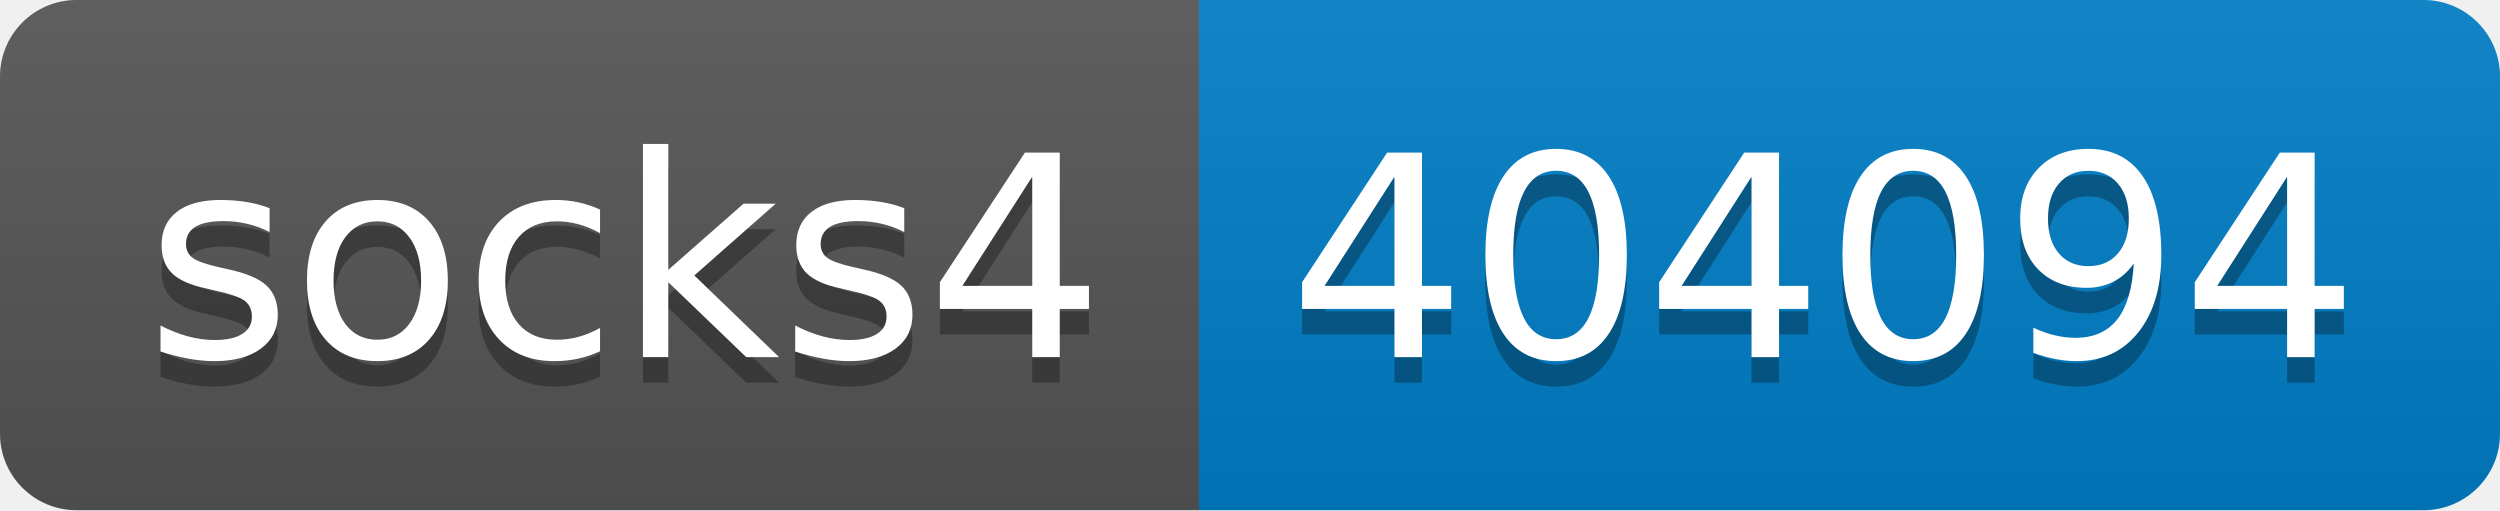
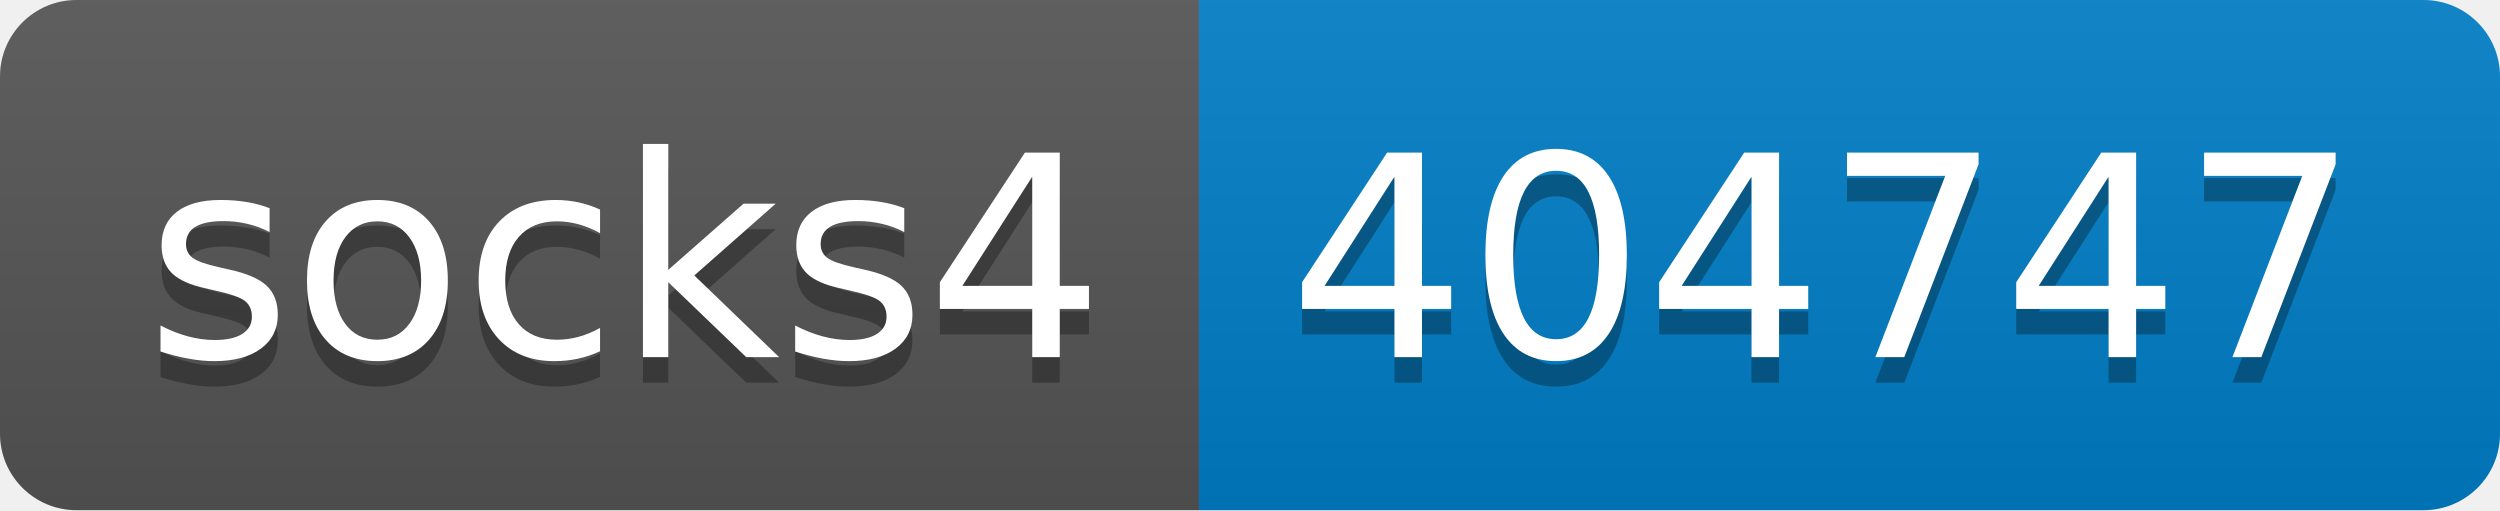
- <svg xmlns="http://www.w3.org/2000/svg" width="98" height="20" role="img" aria-label="socks4: 404094">
+ <svg xmlns="http://www.w3.org/2000/svg" width="98" height="20" role="img" aria-label="socks4: 404747">
  <linearGradient id="s" x2="0" y2="100%">
    <stop offset="0" stop-color="#bbb" stop-opacity=".1" />
    <stop offset="1" stop-opacity=".1" />
  </linearGradient>
  <clipPath id="r">
    <rect width="98" height="20" rx="3" fill="#fff" />
  </clipPath>
  <g clip-path="url(#r)">
    <rect width="47" height="20" fill="#555" />
    <rect x="47" width="51" height="20" fill="#007ec6" />
    <rect width="98" height="20" fill="url(#s)" />
  </g>
  <g fill="#fff" text-anchor="middle" font-family="Verdana,Geneva,DejaVu Sans,sans-serif" text-rendering="geometricPrecision" font-size="110">
    <text aria-hidden="true" x="245" y="150" fill="#010101" fill-opacity=".3" transform="scale(.1)" textLength="370">socks4</text>
    <text x="245" y="140" transform="scale(.1)" fill="#fff" textLength="370">socks4</text>
-     <text aria-hidden="true" x="715" y="150" fill="#010101" fill-opacity=".3" transform="scale(.1)" textLength="410">404094</text>
-     <text x="715" y="140" transform="scale(.1)" fill="#fff" textLength="410">404094</text>
+     <text aria-hidden="true" x="715" y="150" fill="#010101" fill-opacity=".3" transform="scale(.1)" textLength="410">404747</text>
+     <text x="715" y="140" transform="scale(.1)" fill="#fff" textLength="410">404747</text>
  </g>
</svg>
